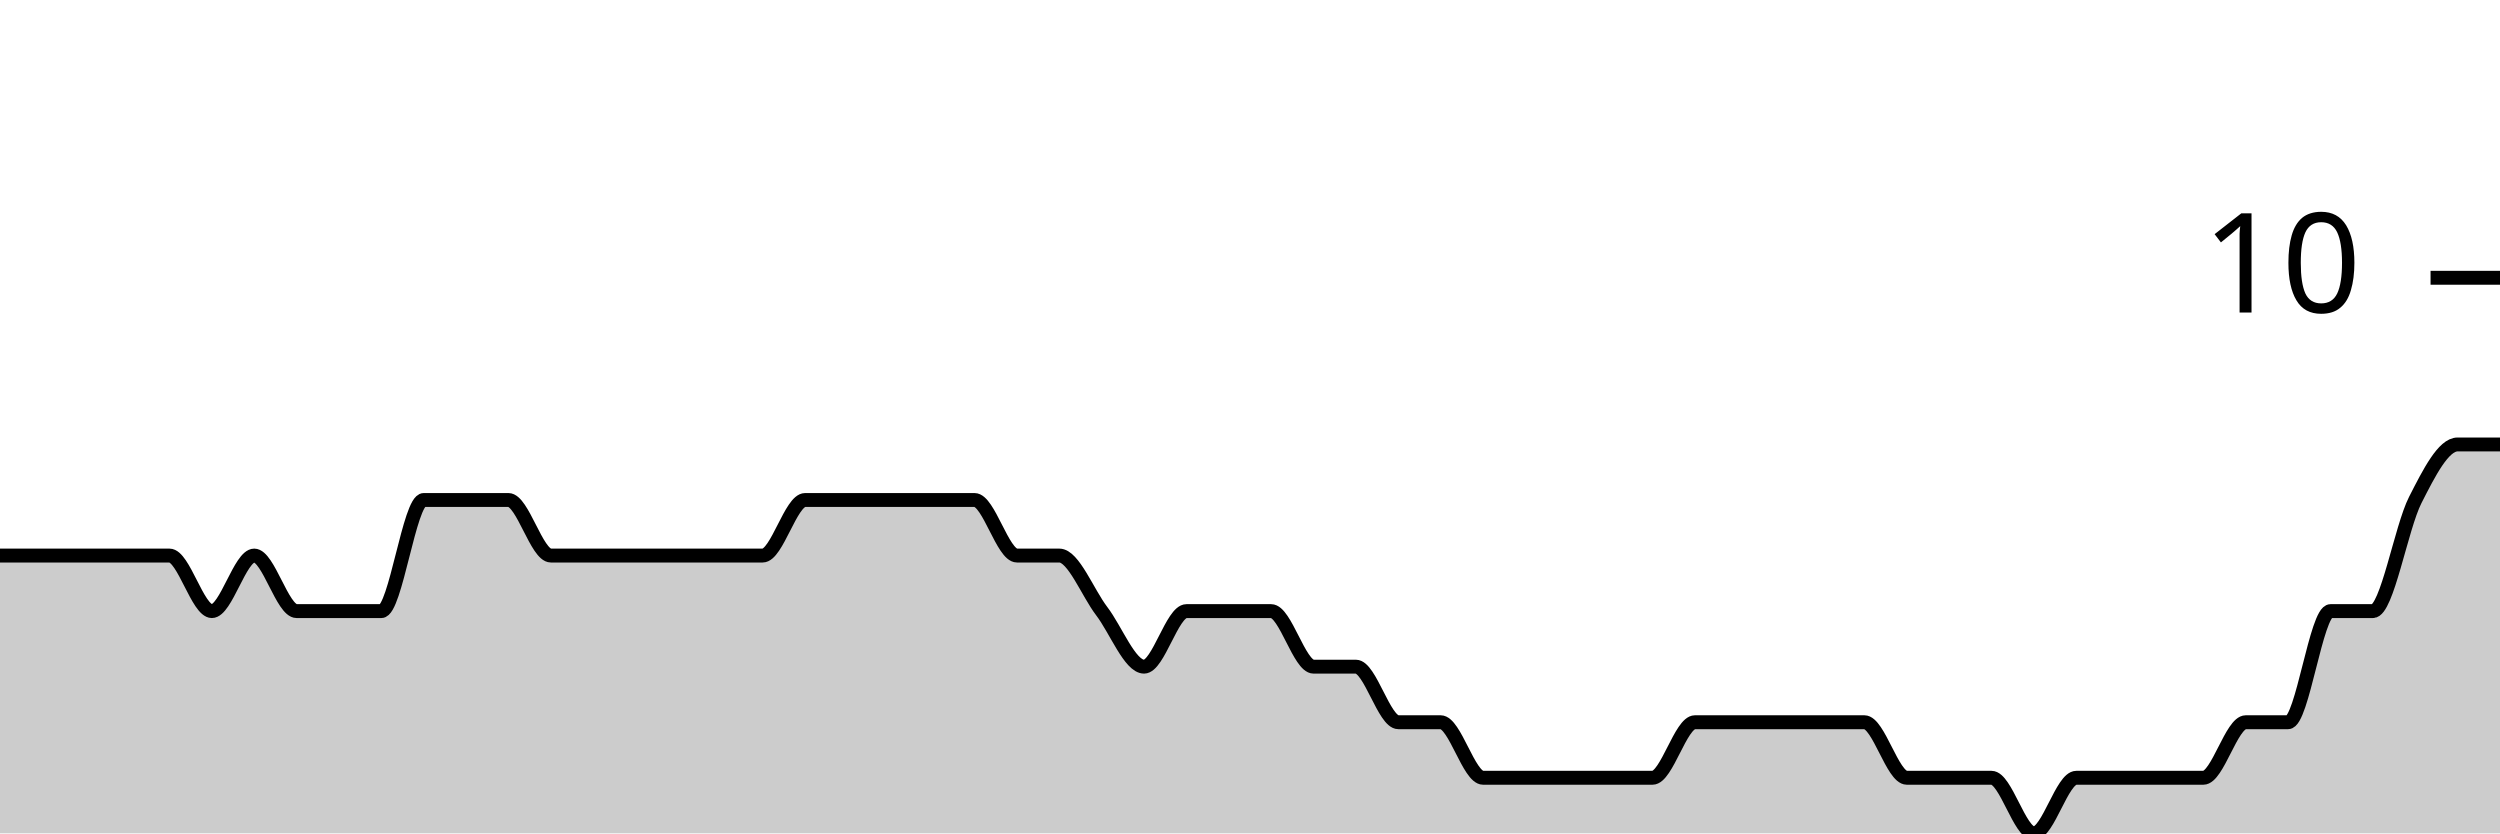
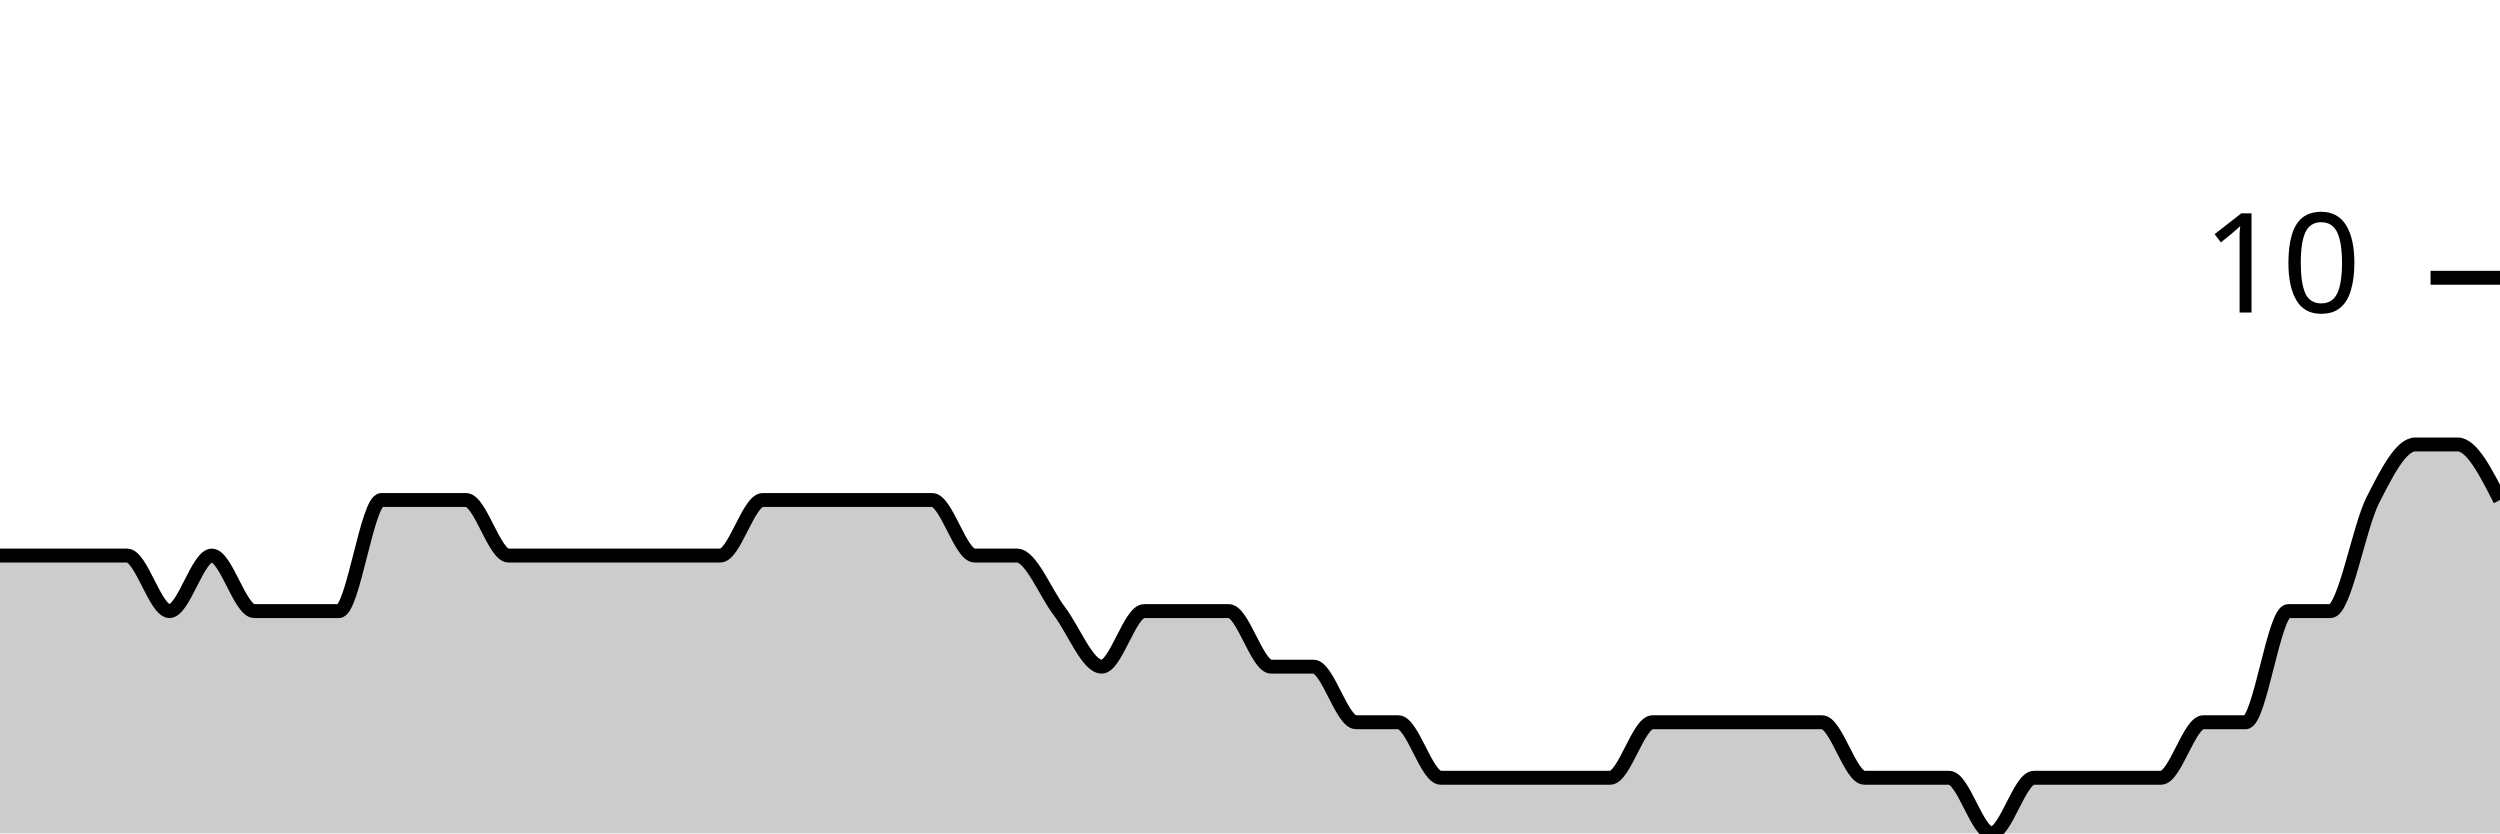
<svg xmlns="http://www.w3.org/2000/svg" viewBox="0 0 180 60">
  <g transform="translate(0,20)">
-     <path class="area" fill="rgba(0, 0, 0, 0.2)" d="M0,20C1.017,20,2.034,20,3.051,20C4.068,20,5.085,20,6.102,20C7.119,20,8.136,20,9.153,20C10.169,20,11.186,20,12.203,20C13.22,20,14.237,24,15.254,24C16.271,24,17.288,20,18.305,20C19.322,20,20.339,24,21.356,24C22.373,24,23.39,24,24.407,24C25.424,24,26.441,24,27.458,24C28.475,24,29.492,16,30.508,16C31.525,16,32.542,16,33.559,16C34.576,16,35.593,16,36.61,16C37.627,16,38.644,20,39.661,20C40.678,20,41.695,20,42.712,20C43.729,20,44.746,20,45.763,20C46.78,20,47.797,20,48.814,20C49.831,20,50.847,20,51.864,20C52.881,20,53.898,20,54.915,20C55.932,20,56.949,16,57.966,16C58.983,16,60,16,61.017,16C62.034,16,63.051,16,64.068,16C65.085,16,66.102,16,67.119,16C68.136,16,69.153,16,70.169,16C71.186,16,72.203,20,73.22,20C74.237,20,75.254,20,76.271,20C77.288,20,78.305,22.667,79.322,24C80.339,25.333,81.356,28,82.373,28C83.39,28,84.407,24,85.424,24C86.441,24,87.458,24,88.475,24C89.492,24,90.508,24,91.525,24C92.542,24,93.559,28,94.576,28C95.593,28,96.61,28,97.627,28C98.644,28,99.661,32,100.678,32C101.695,32,102.712,32,103.729,32C104.746,32,105.763,36,106.78,36C107.797,36,108.814,36,109.831,36C110.847,36,111.864,36,112.881,36C113.898,36,114.915,36,115.932,36C116.949,36,117.966,36,118.983,36C120,36,121.017,32,122.034,32C123.051,32,124.068,32,125.085,32C126.102,32,127.119,32,128.136,32C129.153,32,130.169,32,131.186,32C132.203,32,133.22,32,134.237,32C135.254,32,136.271,36,137.288,36C138.305,36,139.322,36,140.339,36C141.356,36,142.373,36,143.39,36C144.407,36,145.424,40,146.441,40C147.458,40,148.475,36,149.492,36C150.508,36,151.525,36,152.542,36C153.559,36,154.576,36,155.593,36C156.61,36,157.627,36,158.644,36C159.661,36,160.678,32,161.695,32C162.712,32,163.729,32,164.746,32C165.763,32,166.78,24,167.797,24C168.814,24,169.831,24,170.847,24C171.864,24,172.881,18,173.898,16C174.915,14,175.932,12,176.949,12C177.966,12,178.983,12,180,12L180,40C178.983,40,177.966,40,176.949,40C175.932,40,174.915,40,173.898,40C172.881,40,171.864,40,170.847,40C169.831,40,168.814,40,167.797,40C166.78,40,165.763,40,164.746,40C163.729,40,162.712,40,161.695,40C160.678,40,159.661,40,158.644,40C157.627,40,156.61,40,155.593,40C154.576,40,153.559,40,152.542,40C151.525,40,150.508,40,149.492,40C148.475,40,147.458,40,146.441,40C145.424,40,144.407,40,143.39,40C142.373,40,141.356,40,140.339,40C139.322,40,138.305,40,137.288,40C136.271,40,135.254,40,134.237,40C133.22,40,132.203,40,131.186,40C130.169,40,129.153,40,128.136,40C127.119,40,126.102,40,125.085,40C124.068,40,123.051,40,122.034,40C121.017,40,120,40,118.983,40C117.966,40,116.949,40,115.932,40C114.915,40,113.898,40,112.881,40C111.864,40,110.847,40,109.831,40C108.814,40,107.797,40,106.78,40C105.763,40,104.746,40,103.729,40C102.712,40,101.695,40,100.678,40C99.661,40,98.644,40,97.627,40C96.61,40,95.593,40,94.576,40C93.559,40,92.542,40,91.525,40C90.508,40,89.492,40,88.475,40C87.458,40,86.441,40,85.424,40C84.407,40,83.39,40,82.373,40C81.356,40,80.339,40,79.322,40C78.305,40,77.288,40,76.271,40C75.254,40,74.237,40,73.22,40C72.203,40,71.186,40,70.169,40C69.153,40,68.136,40,67.119,40C66.102,40,65.085,40,64.068,40C63.051,40,62.034,40,61.017,40C60,40,58.983,40,57.966,40C56.949,40,55.932,40,54.915,40C53.898,40,52.881,40,51.864,40C50.847,40,49.831,40,48.814,40C47.797,40,46.78,40,45.763,40C44.746,40,43.729,40,42.712,40C41.695,40,40.678,40,39.661,40C38.644,40,37.627,40,36.61,40C35.593,40,34.576,40,33.559,40C32.542,40,31.525,40,30.508,40C29.492,40,28.475,40,27.458,40C26.441,40,25.424,40,24.407,40C23.39,40,22.373,40,21.356,40C20.339,40,19.322,40,18.305,40C17.288,40,16.271,40,15.254,40C14.237,40,13.22,40,12.203,40C11.186,40,10.169,40,9.153,40C8.136,40,7.119,40,6.102,40C5.085,40,4.068,40,3.051,40C2.034,40,1.017,40,0,40Z" />
-     <path class="line" stroke="black" fill="none" d="M0,20C1.017,20,2.034,20,3.051,20C4.068,20,5.085,20,6.102,20C7.119,20,8.136,20,9.153,20C10.169,20,11.186,20,12.203,20C13.22,20,14.237,24,15.254,24C16.271,24,17.288,20,18.305,20C19.322,20,20.339,24,21.356,24C22.373,24,23.39,24,24.407,24C25.424,24,26.441,24,27.458,24C28.475,24,29.492,16,30.508,16C31.525,16,32.542,16,33.559,16C34.576,16,35.593,16,36.61,16C37.627,16,38.644,20,39.661,20C40.678,20,41.695,20,42.712,20C43.729,20,44.746,20,45.763,20C46.78,20,47.797,20,48.814,20C49.831,20,50.847,20,51.864,20C52.881,20,53.898,20,54.915,20C55.932,20,56.949,16,57.966,16C58.983,16,60,16,61.017,16C62.034,16,63.051,16,64.068,16C65.085,16,66.102,16,67.119,16C68.136,16,69.153,16,70.169,16C71.186,16,72.203,20,73.22,20C74.237,20,75.254,20,76.271,20C77.288,20,78.305,22.667,79.322,24C80.339,25.333,81.356,28,82.373,28C83.39,28,84.407,24,85.424,24C86.441,24,87.458,24,88.475,24C89.492,24,90.508,24,91.525,24C92.542,24,93.559,28,94.576,28C95.593,28,96.61,28,97.627,28C98.644,28,99.661,32,100.678,32C101.695,32,102.712,32,103.729,32C104.746,32,105.763,36,106.78,36C107.797,36,108.814,36,109.831,36C110.847,36,111.864,36,112.881,36C113.898,36,114.915,36,115.932,36C116.949,36,117.966,36,118.983,36C120,36,121.017,32,122.034,32C123.051,32,124.068,32,125.085,32C126.102,32,127.119,32,128.136,32C129.153,32,130.169,32,131.186,32C132.203,32,133.22,32,134.237,32C135.254,32,136.271,36,137.288,36C138.305,36,139.322,36,140.339,36C141.356,36,142.373,36,143.39,36C144.407,36,145.424,40,146.441,40C147.458,40,148.475,36,149.492,36C150.508,36,151.525,36,152.542,36C153.559,36,154.576,36,155.593,36C156.61,36,157.627,36,158.644,36C159.661,36,160.678,32,161.695,32C162.712,32,163.729,32,164.746,32C165.763,32,166.78,24,167.797,24C168.814,24,169.831,24,170.847,24C171.864,24,172.881,18,173.898,16C174.915,14,175.932,12,176.949,12C177.966,12,178.983,12,180,12" />
+     <path class="area" fill="rgba(0, 0, 0, 0.2)" d="M0,20C1.017,20,2.034,20,3.051,20C4.068,20,5.085,20,6.102,20C7.119,20,8.136,20,9.153,20C10.169,20,11.186,24,12.203,24C13.22,24,14.237,20,15.254,20C16.271,20,17.288,24,18.305,24C19.322,24,20.339,24,21.356,24C22.373,24,23.39,24,24.407,24C25.424,24,26.441,16,27.458,16C28.475,16,29.492,16,30.508,16C31.525,16,32.542,16,33.559,16C34.576,16,35.593,20,36.61,20C37.627,20,38.644,20,39.661,20C40.678,20,41.695,20,42.712,20C43.729,20,44.746,20,45.763,20C46.78,20,47.797,20,48.814,20C49.831,20,50.847,20,51.864,20C52.881,20,53.898,16,54.915,16C55.932,16,56.949,16,57.966,16C58.983,16,60,16,61.017,16C62.034,16,63.051,16,64.068,16C65.085,16,66.102,16,67.119,16C68.136,16,69.153,20,70.169,20C71.186,20,72.203,20,73.22,20C74.237,20,75.254,22.667,76.271,24C77.288,25.333,78.305,28,79.322,28C80.339,28,81.356,24,82.373,24C83.39,24,84.407,24,85.424,24C86.441,24,87.458,24,88.475,24C89.492,24,90.508,28,91.525,28C92.542,28,93.559,28,94.576,28C95.593,28,96.61,32,97.627,32C98.644,32,99.661,32,100.678,32C101.695,32,102.712,36,103.729,36C104.746,36,105.763,36,106.78,36C107.797,36,108.814,36,109.831,36C110.847,36,111.864,36,112.881,36C113.898,36,114.915,36,115.932,36C116.949,36,117.966,32,118.983,32C120,32,121.017,32,122.034,32C123.051,32,124.068,32,125.085,32C126.102,32,127.119,32,128.136,32C129.153,32,130.169,32,131.186,32C132.203,32,133.22,36,134.237,36C135.254,36,136.271,36,137.288,36C138.305,36,139.322,36,140.339,36C141.356,36,142.373,40,143.39,40C144.407,40,145.424,36,146.441,36C147.458,36,148.475,36,149.492,36C150.508,36,151.525,36,152.542,36C153.559,36,154.576,36,155.593,36C156.61,36,157.627,32,158.644,32C159.661,32,160.678,32,161.695,32C162.712,32,163.729,24,164.746,24C165.763,24,166.78,24,167.797,24C168.814,24,169.831,18,170.847,16C171.864,14,172.881,12,173.898,12C174.915,12,175.932,12,176.949,12C177.966,12,178.983,14,180,16L180,40C178.983,40,177.966,40,176.949,40C175.932,40,174.915,40,173.898,40C172.881,40,171.864,40,170.847,40C169.831,40,168.814,40,167.797,40C166.78,40,165.763,40,164.746,40C163.729,40,162.712,40,161.695,40C160.678,40,159.661,40,158.644,40C157.627,40,156.61,40,155.593,40C154.576,40,153.559,40,152.542,40C151.525,40,150.508,40,149.492,40C148.475,40,147.458,40,146.441,40C145.424,40,144.407,40,143.39,40C142.373,40,141.356,40,140.339,40C139.322,40,138.305,40,137.288,40C136.271,40,135.254,40,134.237,40C133.22,40,132.203,40,131.186,40C130.169,40,129.153,40,128.136,40C127.119,40,126.102,40,125.085,40C124.068,40,123.051,40,122.034,40C121.017,40,120,40,118.983,40C117.966,40,116.949,40,115.932,40C114.915,40,113.898,40,112.881,40C111.864,40,110.847,40,109.831,40C108.814,40,107.797,40,106.78,40C105.763,40,104.746,40,103.729,40C102.712,40,101.695,40,100.678,40C99.661,40,98.644,40,97.627,40C96.61,40,95.593,40,94.576,40C93.559,40,92.542,40,91.525,40C90.508,40,89.492,40,88.475,40C87.458,40,86.441,40,85.424,40C84.407,40,83.39,40,82.373,40C81.356,40,80.339,40,79.322,40C78.305,40,77.288,40,76.271,40C75.254,40,74.237,40,73.22,40C72.203,40,71.186,40,70.169,40C69.153,40,68.136,40,67.119,40C66.102,40,65.085,40,64.068,40C63.051,40,62.034,40,61.017,40C60,40,58.983,40,57.966,40C56.949,40,55.932,40,54.915,40C53.898,40,52.881,40,51.864,40C50.847,40,49.831,40,48.814,40C47.797,40,46.78,40,45.763,40C44.746,40,43.729,40,42.712,40C41.695,40,40.678,40,39.661,40C38.644,40,37.627,40,36.61,40C35.593,40,34.576,40,33.559,40C32.542,40,31.525,40,30.508,40C29.492,40,28.475,40,27.458,40C26.441,40,25.424,40,24.407,40C23.39,40,22.373,40,21.356,40C20.339,40,19.322,40,18.305,40C17.288,40,16.271,40,15.254,40C14.237,40,13.22,40,12.203,40C11.186,40,10.169,40,9.153,40C8.136,40,7.119,40,6.102,40C5.085,40,4.068,40,3.051,40C2.034,40,1.017,40,0,40Z" />
+     <path class="line" stroke="black" fill="none" d="M0,20C1.017,20,2.034,20,3.051,20C4.068,20,5.085,20,6.102,20C7.119,20,8.136,20,9.153,20C10.169,20,11.186,24,12.203,24C13.22,24,14.237,20,15.254,20C16.271,20,17.288,24,18.305,24C19.322,24,20.339,24,21.356,24C22.373,24,23.39,24,24.407,24C25.424,24,26.441,16,27.458,16C28.475,16,29.492,16,30.508,16C31.525,16,32.542,16,33.559,16C34.576,16,35.593,20,36.61,20C37.627,20,38.644,20,39.661,20C40.678,20,41.695,20,42.712,20C43.729,20,44.746,20,45.763,20C46.78,20,47.797,20,48.814,20C49.831,20,50.847,20,51.864,20C52.881,20,53.898,16,54.915,16C55.932,16,56.949,16,57.966,16C58.983,16,60,16,61.017,16C62.034,16,63.051,16,64.068,16C65.085,16,66.102,16,67.119,16C68.136,16,69.153,20,70.169,20C71.186,20,72.203,20,73.22,20C74.237,20,75.254,22.667,76.271,24C77.288,25.333,78.305,28,79.322,28C80.339,28,81.356,24,82.373,24C83.39,24,84.407,24,85.424,24C86.441,24,87.458,24,88.475,24C89.492,24,90.508,28,91.525,28C92.542,28,93.559,28,94.576,28C95.593,28,96.61,32,97.627,32C98.644,32,99.661,32,100.678,32C101.695,32,102.712,36,103.729,36C104.746,36,105.763,36,106.78,36C107.797,36,108.814,36,109.831,36C110.847,36,111.864,36,112.881,36C113.898,36,114.915,36,115.932,36C116.949,36,117.966,32,118.983,32C120,32,121.017,32,122.034,32C123.051,32,124.068,32,125.085,32C126.102,32,127.119,32,128.136,32C129.153,32,130.169,32,131.186,32C132.203,32,133.22,36,134.237,36C135.254,36,136.271,36,137.288,36C138.305,36,139.322,36,140.339,36C141.356,36,142.373,40,143.39,40C144.407,40,145.424,36,146.441,36C147.458,36,148.475,36,149.492,36C150.508,36,151.525,36,152.542,36C153.559,36,154.576,36,155.593,36C156.61,36,157.627,32,158.644,32C159.661,32,160.678,32,161.695,32C162.712,32,163.729,24,164.746,24C165.763,24,166.78,24,167.797,24C168.814,24,169.831,18,170.847,16C171.864,14,172.881,12,173.898,12C174.915,12,175.932,12,176.949,12C177.966,12,178.983,14,180,16" />
    <path class="axis-ceiling" stroke-width="1" stroke="black" fill="none" d="M175,0L180,0" />
    <text class="axis-ceiling-label" font-family="sans-serif" text-anchor="end" font-size="10px" x="170" y="2.5">10</text>
  </g>
</svg>
